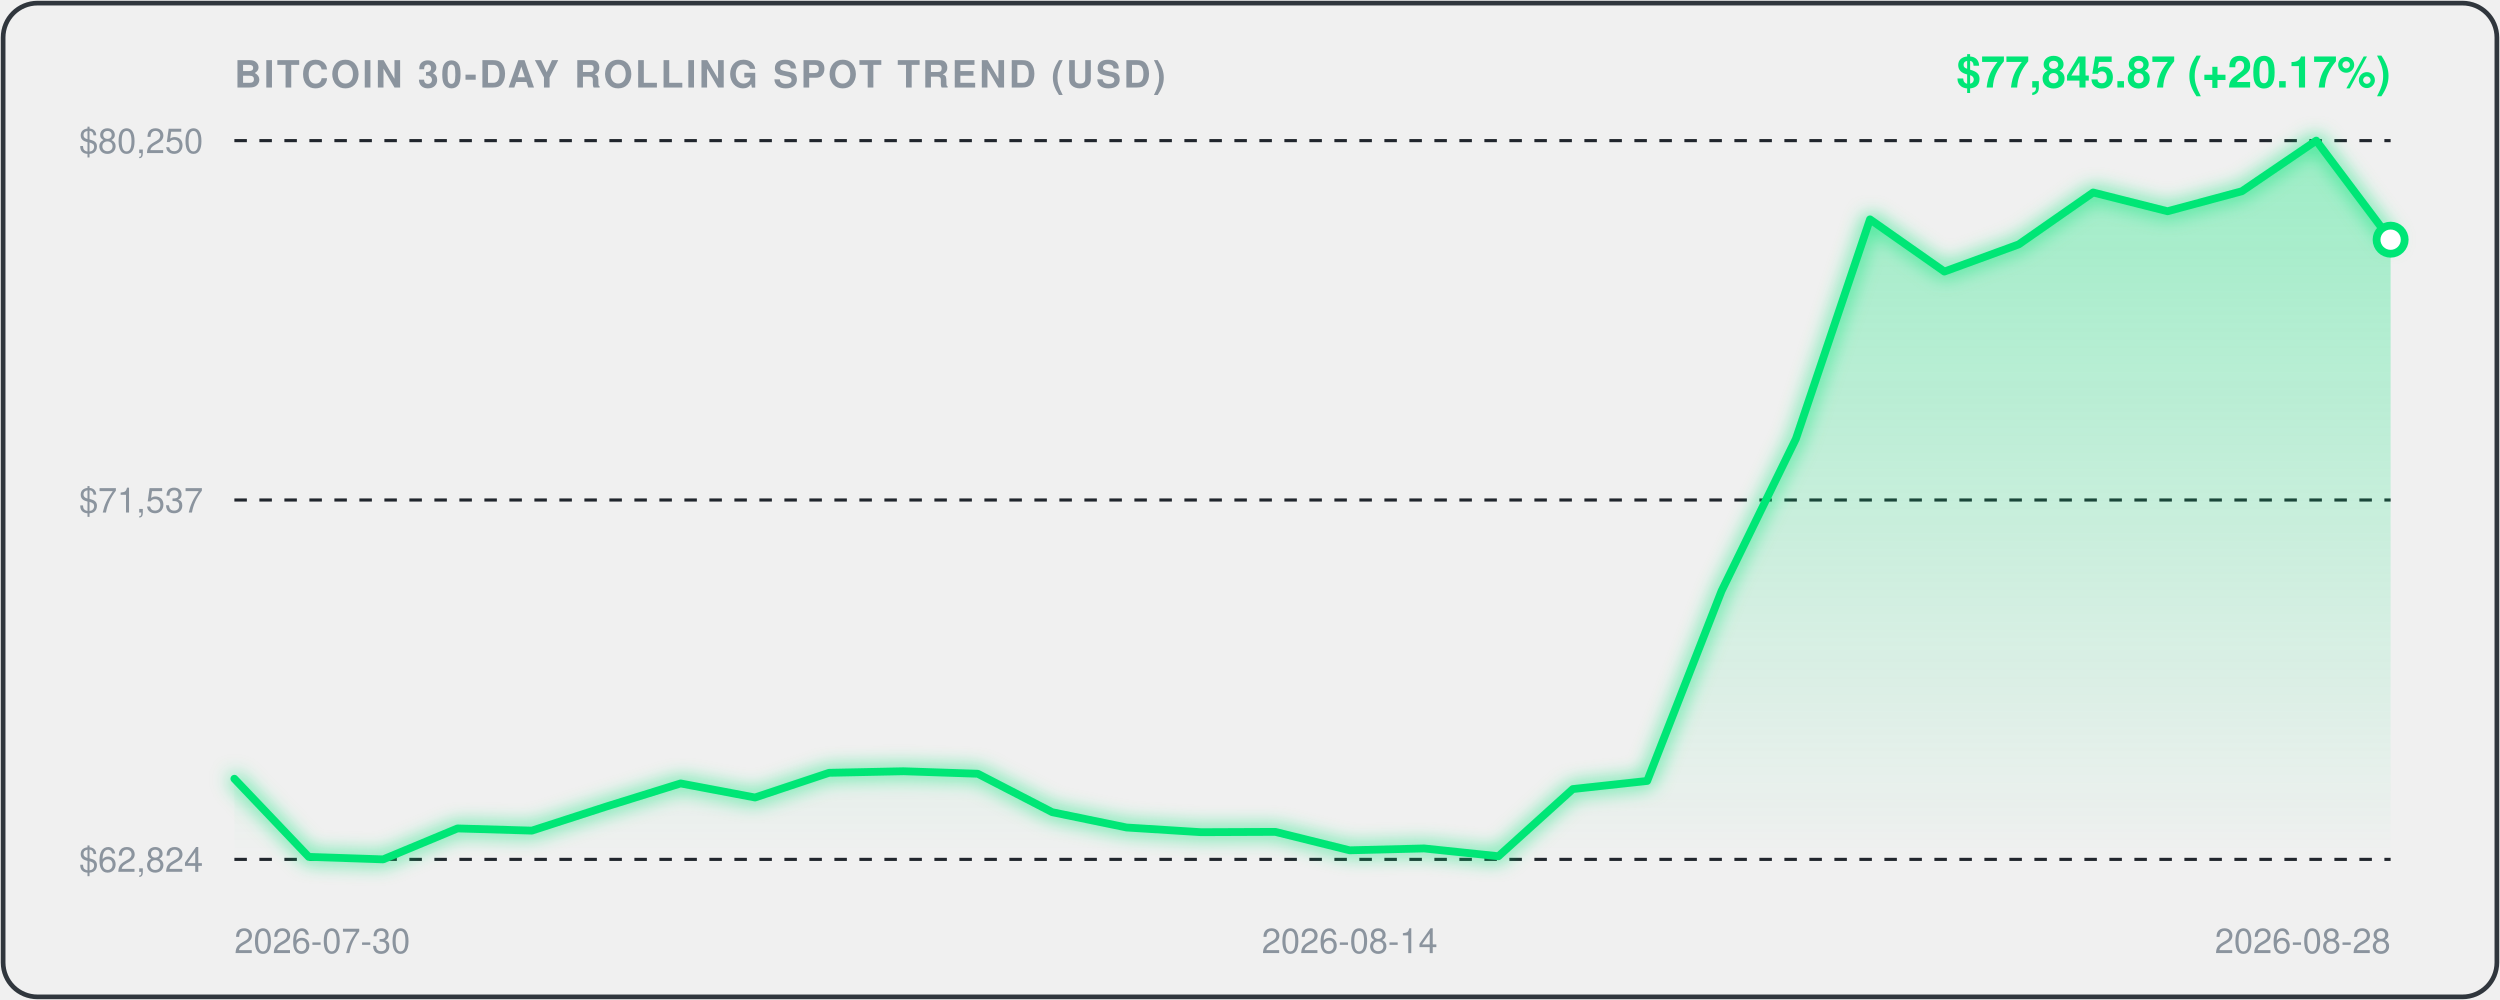
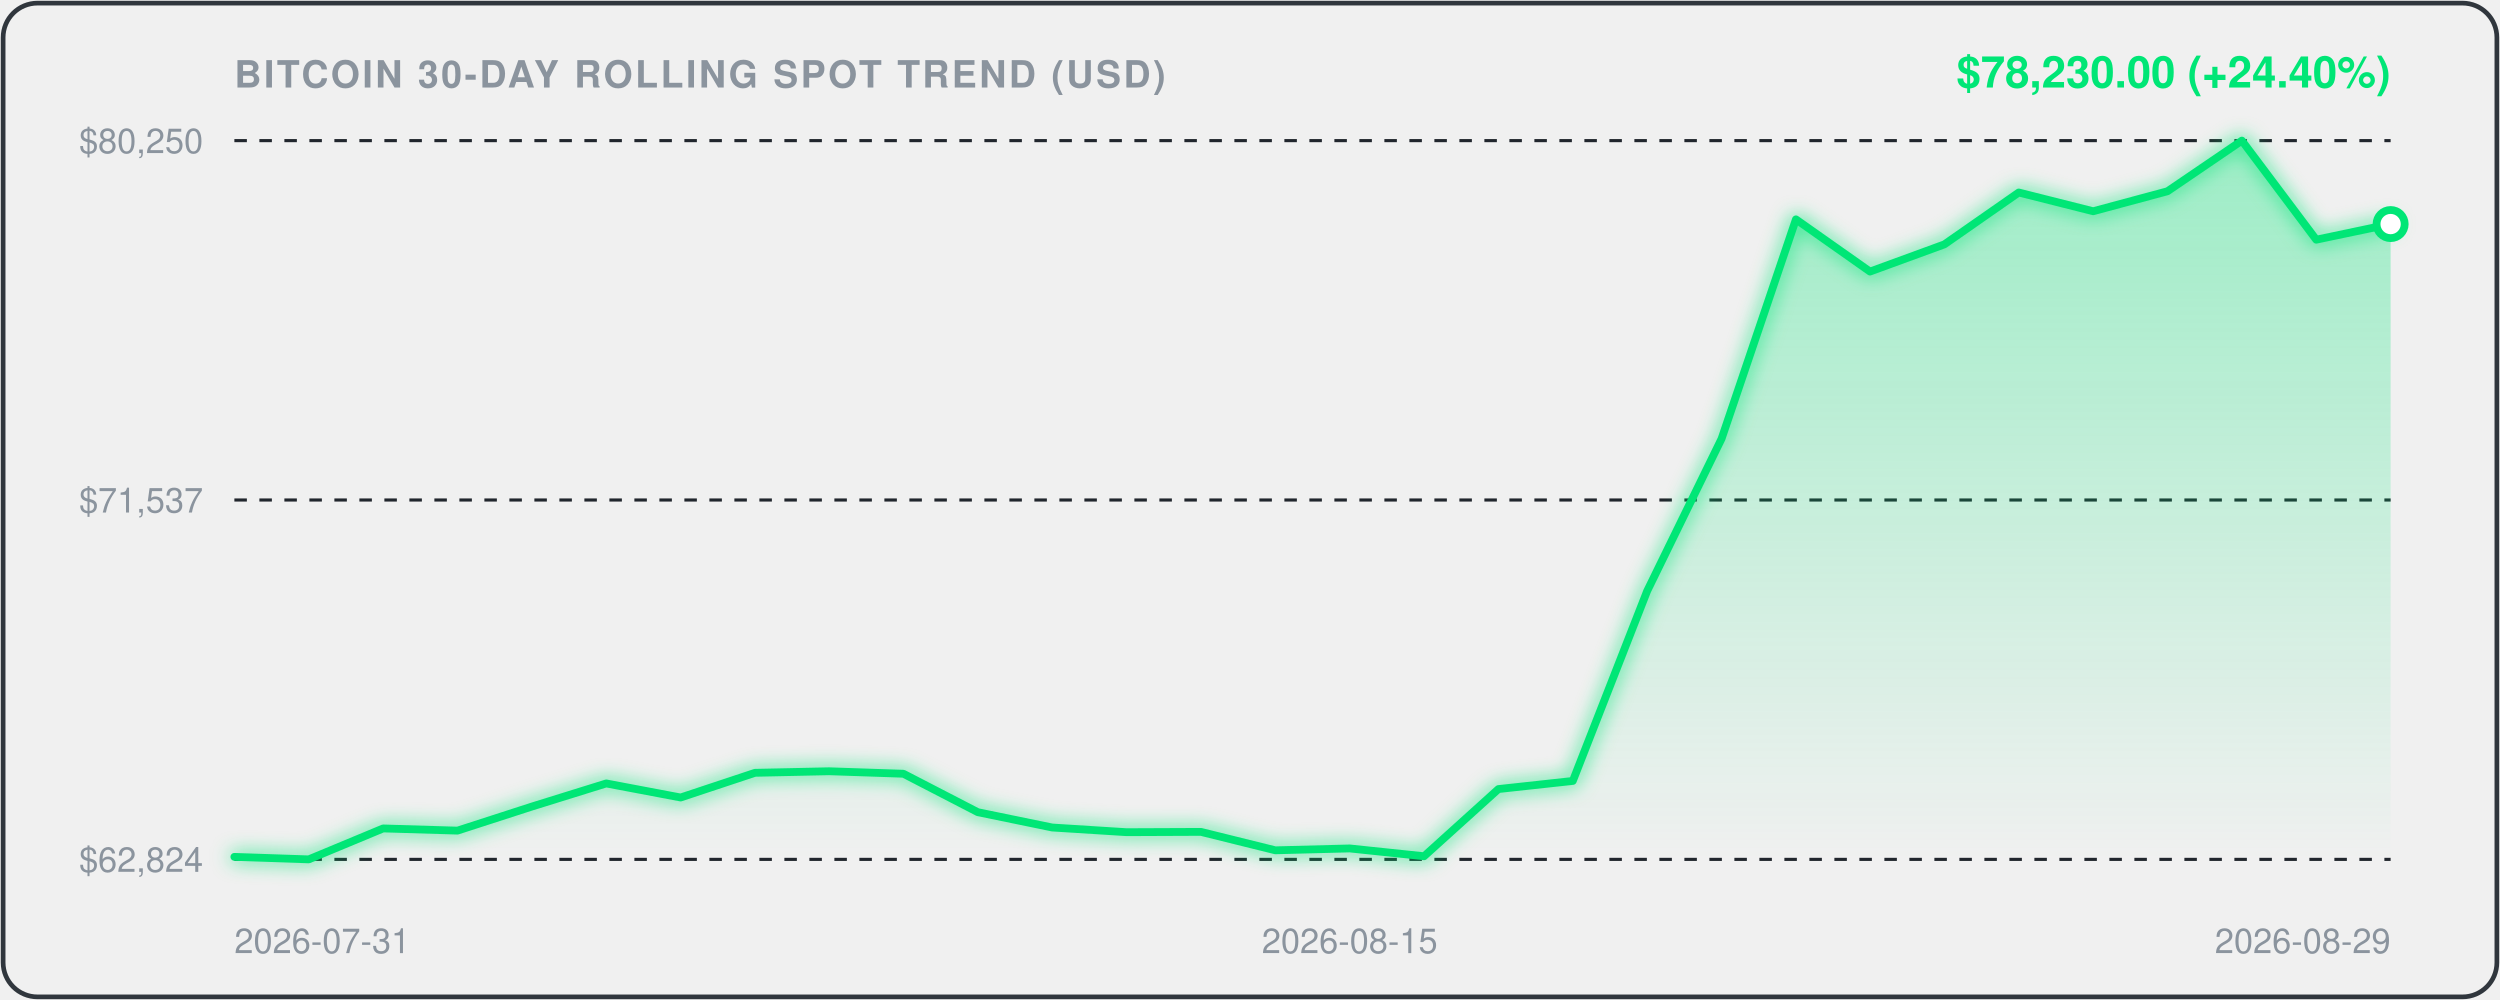
<svg xmlns="http://www.w3.org/2000/svg" viewBox="0 0 800 320" width="100%" height="100%" style="background:#0d1117;border-radius:12px;font-family:-apple-system,BlinkMacSystemFont,'Segoe UI',Helvetica,Arial,sans-serif;">
  <defs>
    <linearGradient id="areaGrad" x1="0" y1="0" x2="0" y2="1">
      <stop offset="0%" stop-color="rgba(0, 230, 118, 0.35)" />
      <stop offset="100%" stop-color="rgba(0, 230, 118, 0.0)" />
    </linearGradient>
    <filter id="glow" x="-20%" y="-20%" width="140%" height="140%">
      <feGaussianBlur stdDeviation="3" result="blur" />
      <feComposite in="SourceGraphic" in2="blur" operator="over" />
    </filter>
  </defs>
  <rect x="1" y="1" width="798" height="318" rx="11" fill="none" stroke="#30363d" stroke-width="1.5" />
  <text x="75" y="28" fill="#8b949e" font-size="12" font-weight="600" letter-spacing="0.8">BITCOIN 30-DAY ROLLING SPOT TREND (USD)</text>
-   <text x="765" y="28" text-anchor="end" fill="#00E676" font-size="14" font-weight="700">$77,845.87 (+20.17%)</text>
+   <text x="765" y="28" text-anchor="end" fill="#00E676" font-size="14" font-weight="700">$78,230.00 (+24.40%)</text>
  <line x1="75" y1="45" x2="765" y2="45" stroke="#21262d" stroke-width="1" stroke-dasharray="4,4" />
  <text x="65" y="49" text-anchor="end" fill="#8b949e" font-size="11">$80,250</text>
  <line x1="75" y1="160.0" x2="765" y2="160.0" stroke="#21262d" stroke-width="1" stroke-dasharray="4,4" />
  <text x="65" y="164.0" text-anchor="end" fill="#8b949e" font-size="11">$71,537</text>
  <line x1="75" y1="275" x2="765" y2="275" stroke="#21262d" stroke-width="1" stroke-dasharray="4,4" />
  <text x="65" y="279" text-anchor="end" fill="#8b949e" font-size="11">$62,824</text>
-   <path d="M 75.0,249.2 L 98.8,274.2 L 122.6,275.0 L 146.4,265.1 L 170.2,265.8 L 194.0,258.1 L 217.8,250.7 L 241.6,255.2 L 265.3,247.3 L 289.1,246.8 L 312.9,247.6 L 336.7,259.9 L 360.5,264.8 L 384.3,266.3 L 408.1,266.2 L 431.9,272.1 L 455.7,271.5 L 479.5,274.0 L 503.3,252.5 L 527.1,249.9 L 550.9,189.1 L 574.7,140.4 L 598.4,70.2 L 622.2,86.9 L 646.0,78.2 L 669.8,61.6 L 693.6,67.6 L 717.4,61.2 L 741.2,45.0 L 765.0,76.7 L 765.0,275.0 L 75.0,275.0 Z" fill="url(#areaGrad)" />
-   <path d="M 75.0,249.2 L 98.8,274.2 L 122.6,275.0 L 146.4,265.1 L 170.2,265.8 L 194.0,258.1 L 217.8,250.7 L 241.6,255.2 L 265.3,247.3 L 289.1,246.8 L 312.9,247.6 L 336.7,259.9 L 360.5,264.8 L 384.3,266.3 L 408.1,266.2 L 431.9,272.1 L 455.7,271.5 L 479.5,274.0 L 503.3,252.5 L 527.1,249.9 L 550.9,189.1 L 574.7,140.4 L 598.4,70.2 L 622.2,86.9 L 646.0,78.2 L 669.8,61.6 L 693.6,67.6 L 717.4,61.2 L 741.2,45.0 L 765.0,76.7" fill="none" stroke="#00E676" stroke-width="2.5" stroke-linecap="round" stroke-linejoin="round" filter="url(#glow)" />
-   <circle cx="765.0" cy="76.7" r="4.5" fill="#ffffff" stroke="#00E676" stroke-width="2.5" />
-   <text x="75.0" y="305" fill="#8b949e" font-size="11" text-anchor="start">2026-07-30</text>
-   <text x="431.9" y="305" fill="#8b949e" font-size="11" text-anchor="middle">2026-08-14</text>
-   <text x="765.0" y="305" fill="#8b949e" font-size="11" text-anchor="end">2026-08-28</text>
+   <path d="M 75.0,274.2 L 98.8,275.0 L 122.6,265.1 L 146.4,265.8 L 170.2,258.1 L 194.0,250.7 L 217.8,255.2 L 241.6,247.3 L 265.3,246.8 L 289.1,247.6 L 312.9,259.9 L 336.7,264.8 L 360.5,266.3 L 384.3,266.2 L 408.1,272.1 L 431.9,271.5 L 455.7,274.0 L 479.5,252.5 L 503.3,249.9 L 527.1,189.1 L 550.9,140.4 L 574.7,70.2 L 598.4,86.9 L 622.2,78.2 L 646.0,61.6 L 669.8,67.6 L 693.6,61.2 L 717.4,45.0 L 741.2,76.7 L 765.0,71.7 L 765.0,275.0 L 75.0,275.0 Z" fill="url(#areaGrad)" />
+   <path d="M 75.0,274.2 L 98.8,275.0 L 122.6,265.1 L 146.4,265.8 L 170.2,258.1 L 194.0,250.7 L 217.8,255.2 L 241.6,247.3 L 265.3,246.8 L 289.1,247.6 L 312.9,259.9 L 336.7,264.8 L 360.5,266.3 L 384.3,266.2 L 408.1,272.1 L 431.9,271.5 L 455.7,274.0 L 479.5,252.5 L 503.3,249.9 L 527.1,189.1 L 550.9,140.4 L 574.7,70.2 L 598.4,86.9 L 622.2,78.2 L 646.0,61.6 L 669.8,67.6 L 693.6,61.2 L 717.4,45.0 L 741.2,76.7 L 765.0,71.7" fill="none" stroke="#00E676" stroke-width="2.5" stroke-linecap="round" stroke-linejoin="round" filter="url(#glow)" />
+   <circle cx="765.0" cy="71.7" r="4.5" fill="#ffffff" stroke="#00E676" stroke-width="2.5" />
+   <text x="75.0" y="305" fill="#8b949e" font-size="11" text-anchor="start">2026-07-31</text>
+   <text x="431.9" y="305" fill="#8b949e" font-size="11" text-anchor="middle">2026-08-15</text>
+   <text x="765.0" y="305" fill="#8b949e" font-size="11" text-anchor="end">2026-08-29</text>
</svg>
